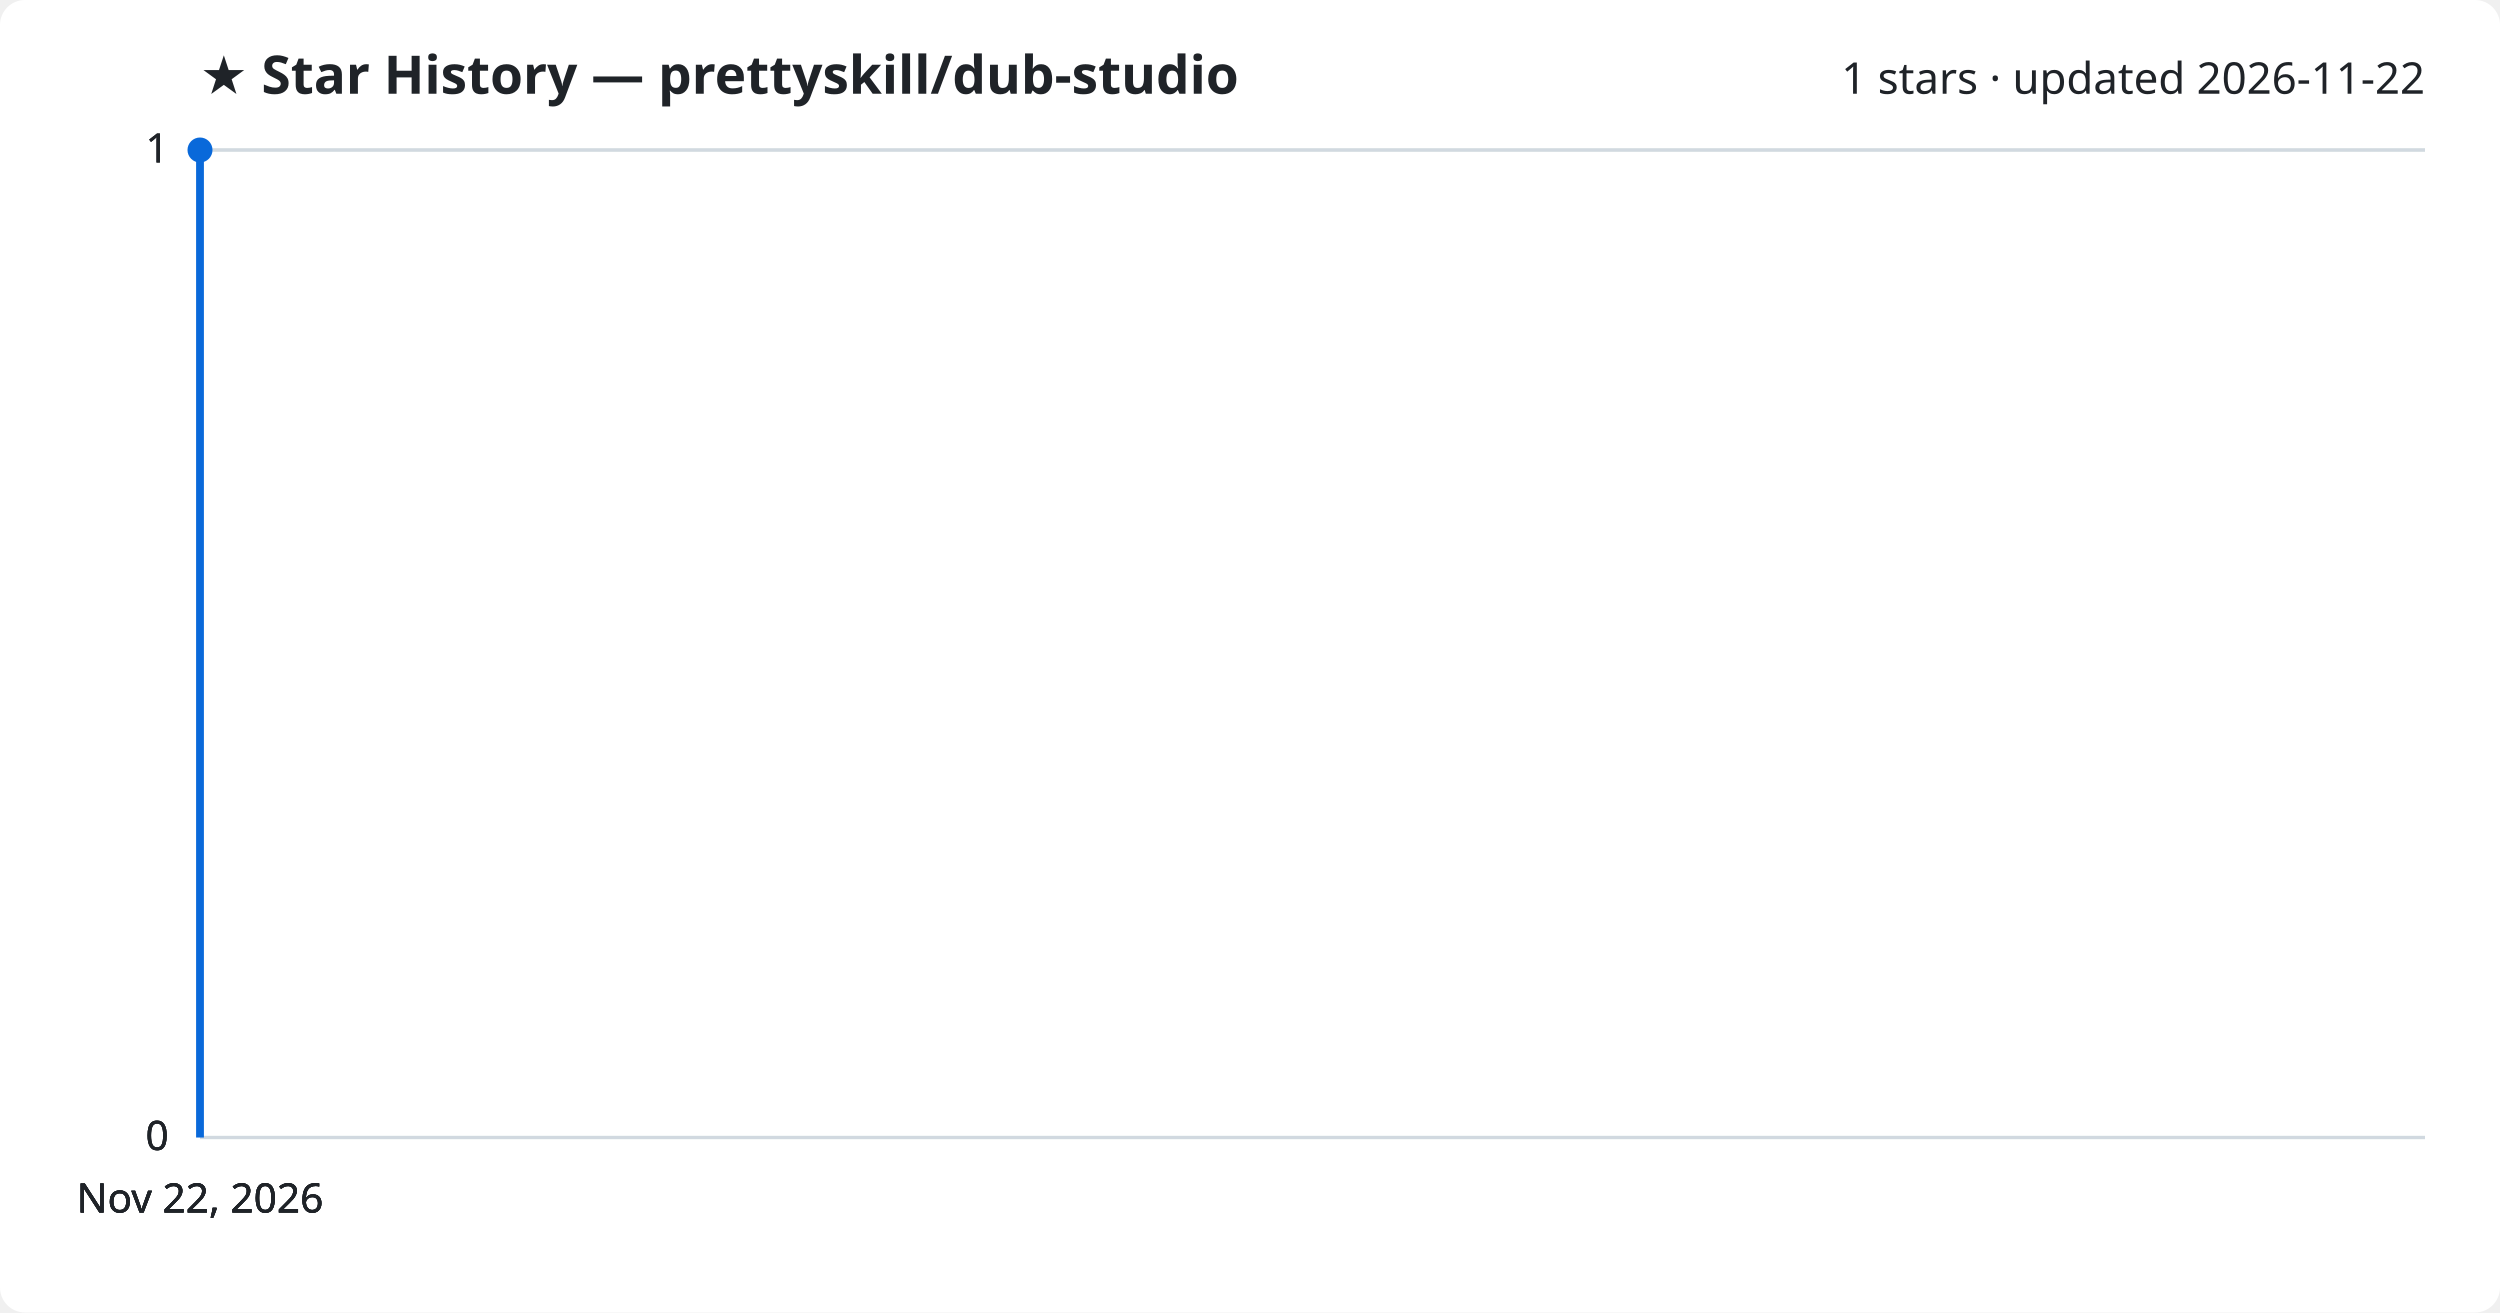
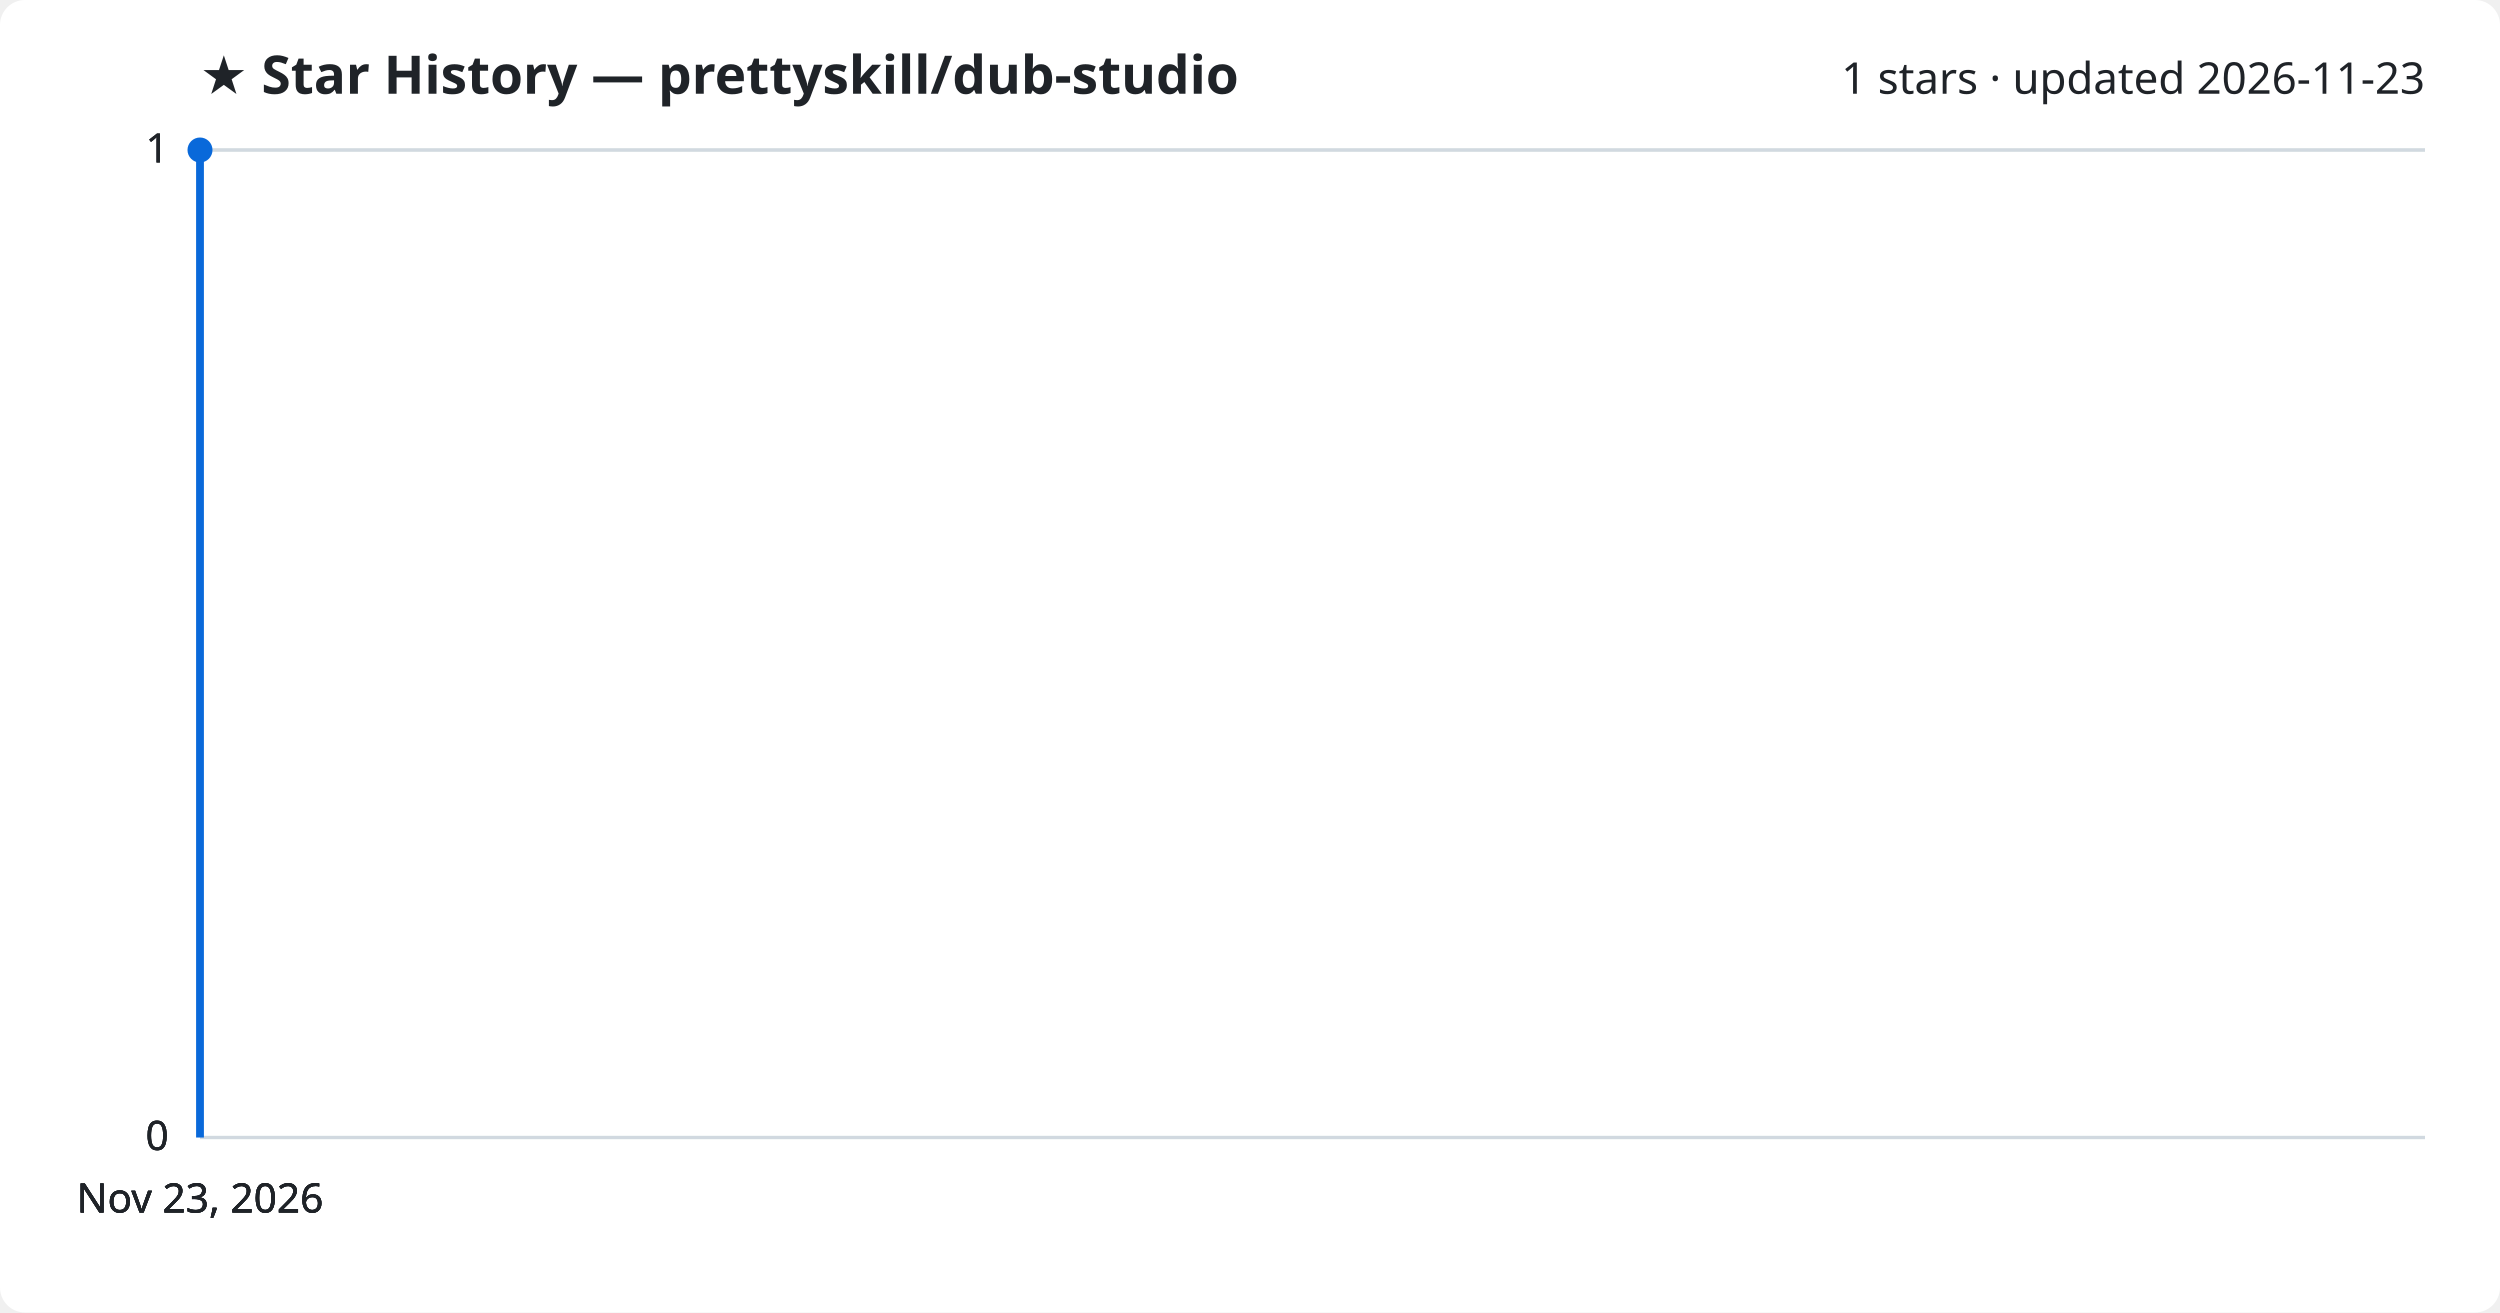
<svg xmlns="http://www.w3.org/2000/svg" viewBox="0 0 800 420" font-family="Segoe UI, sans-serif">
  <rect width="800" height="420" fill="#ffffff" rx="8" />
  <text x="64" y="30" fill="#1f2328" font-size="17" font-weight="700">★ Star History — prettyskill/dub-studio</text>
-   <text x="776" y="30" fill="#1f2328" font-size="14" text-anchor="end">1 stars · updated 2026-11-22</text>
+   <text x="776" y="30" fill="#1f2328" font-size="14" text-anchor="end">1 stars · updated 2026-11-23</text>
  <line x1="64" y1="364.0" x2="776" y2="364.0" stroke="#d1d9e0" stroke-width="1" />
  <text x="54" y="368.0" fill="#1f2328" font-size="13" text-anchor="end">0</text>
  <line x1="64" y1="364.0" x2="776" y2="364.0" stroke="#d1d9e0" stroke-width="1" />
  <text x="54" y="368.0" fill="#1f2328" font-size="13" text-anchor="end">0</text>
  <line x1="64" y1="364.0" x2="776" y2="364.0" stroke="#d1d9e0" stroke-width="1" />
  <text x="54" y="368.0" fill="#1f2328" font-size="13" text-anchor="end">0</text>
  <line x1="64" y1="48.0" x2="776" y2="48.0" stroke="#d1d9e0" stroke-width="1" />
  <text x="54" y="52.0" fill="#1f2328" font-size="13" text-anchor="end">1</text>
  <line x1="64" y1="48.0" x2="776" y2="48.0" stroke="#d1d9e0" stroke-width="1" />
  <text x="54" y="52.0" fill="#1f2328" font-size="13" text-anchor="end">1</text>
  <path d="M64.0,364.0 L64.0,48.0 L64.0,48.0" fill="none" stroke="#0969da" stroke-width="2.5" stroke-linejoin="round" />
  <circle cx="64.0" cy="48.0" r="4" fill="#0969da" />
-   <text x="64.0" y="388" fill="#1f2328" font-size="13" text-anchor="middle">Nov 22, 2026</text>
-   <text x="64.0" y="388" fill="#1f2328" font-size="13" text-anchor="middle">Nov 22, 2026</text>
-   <text x="64.0" y="388" fill="#1f2328" font-size="13" text-anchor="middle">Nov 22, 2026</text>
-   <text x="64.0" y="388" fill="#1f2328" font-size="13" text-anchor="middle">Nov 22, 2026</text>
+   <text x="64.0" y="388" fill="#1f2328" font-size="13" text-anchor="middle">Nov 23, 2026</text>
+   <text x="64.0" y="388" fill="#1f2328" font-size="13" text-anchor="middle">Nov 23, 2026</text>
+   <text x="64.0" y="388" fill="#1f2328" font-size="13" text-anchor="middle">Nov 23, 2026</text>
+   <text x="64.0" y="388" fill="#1f2328" font-size="13" text-anchor="middle">Nov 23, 2026</text>
</svg>
